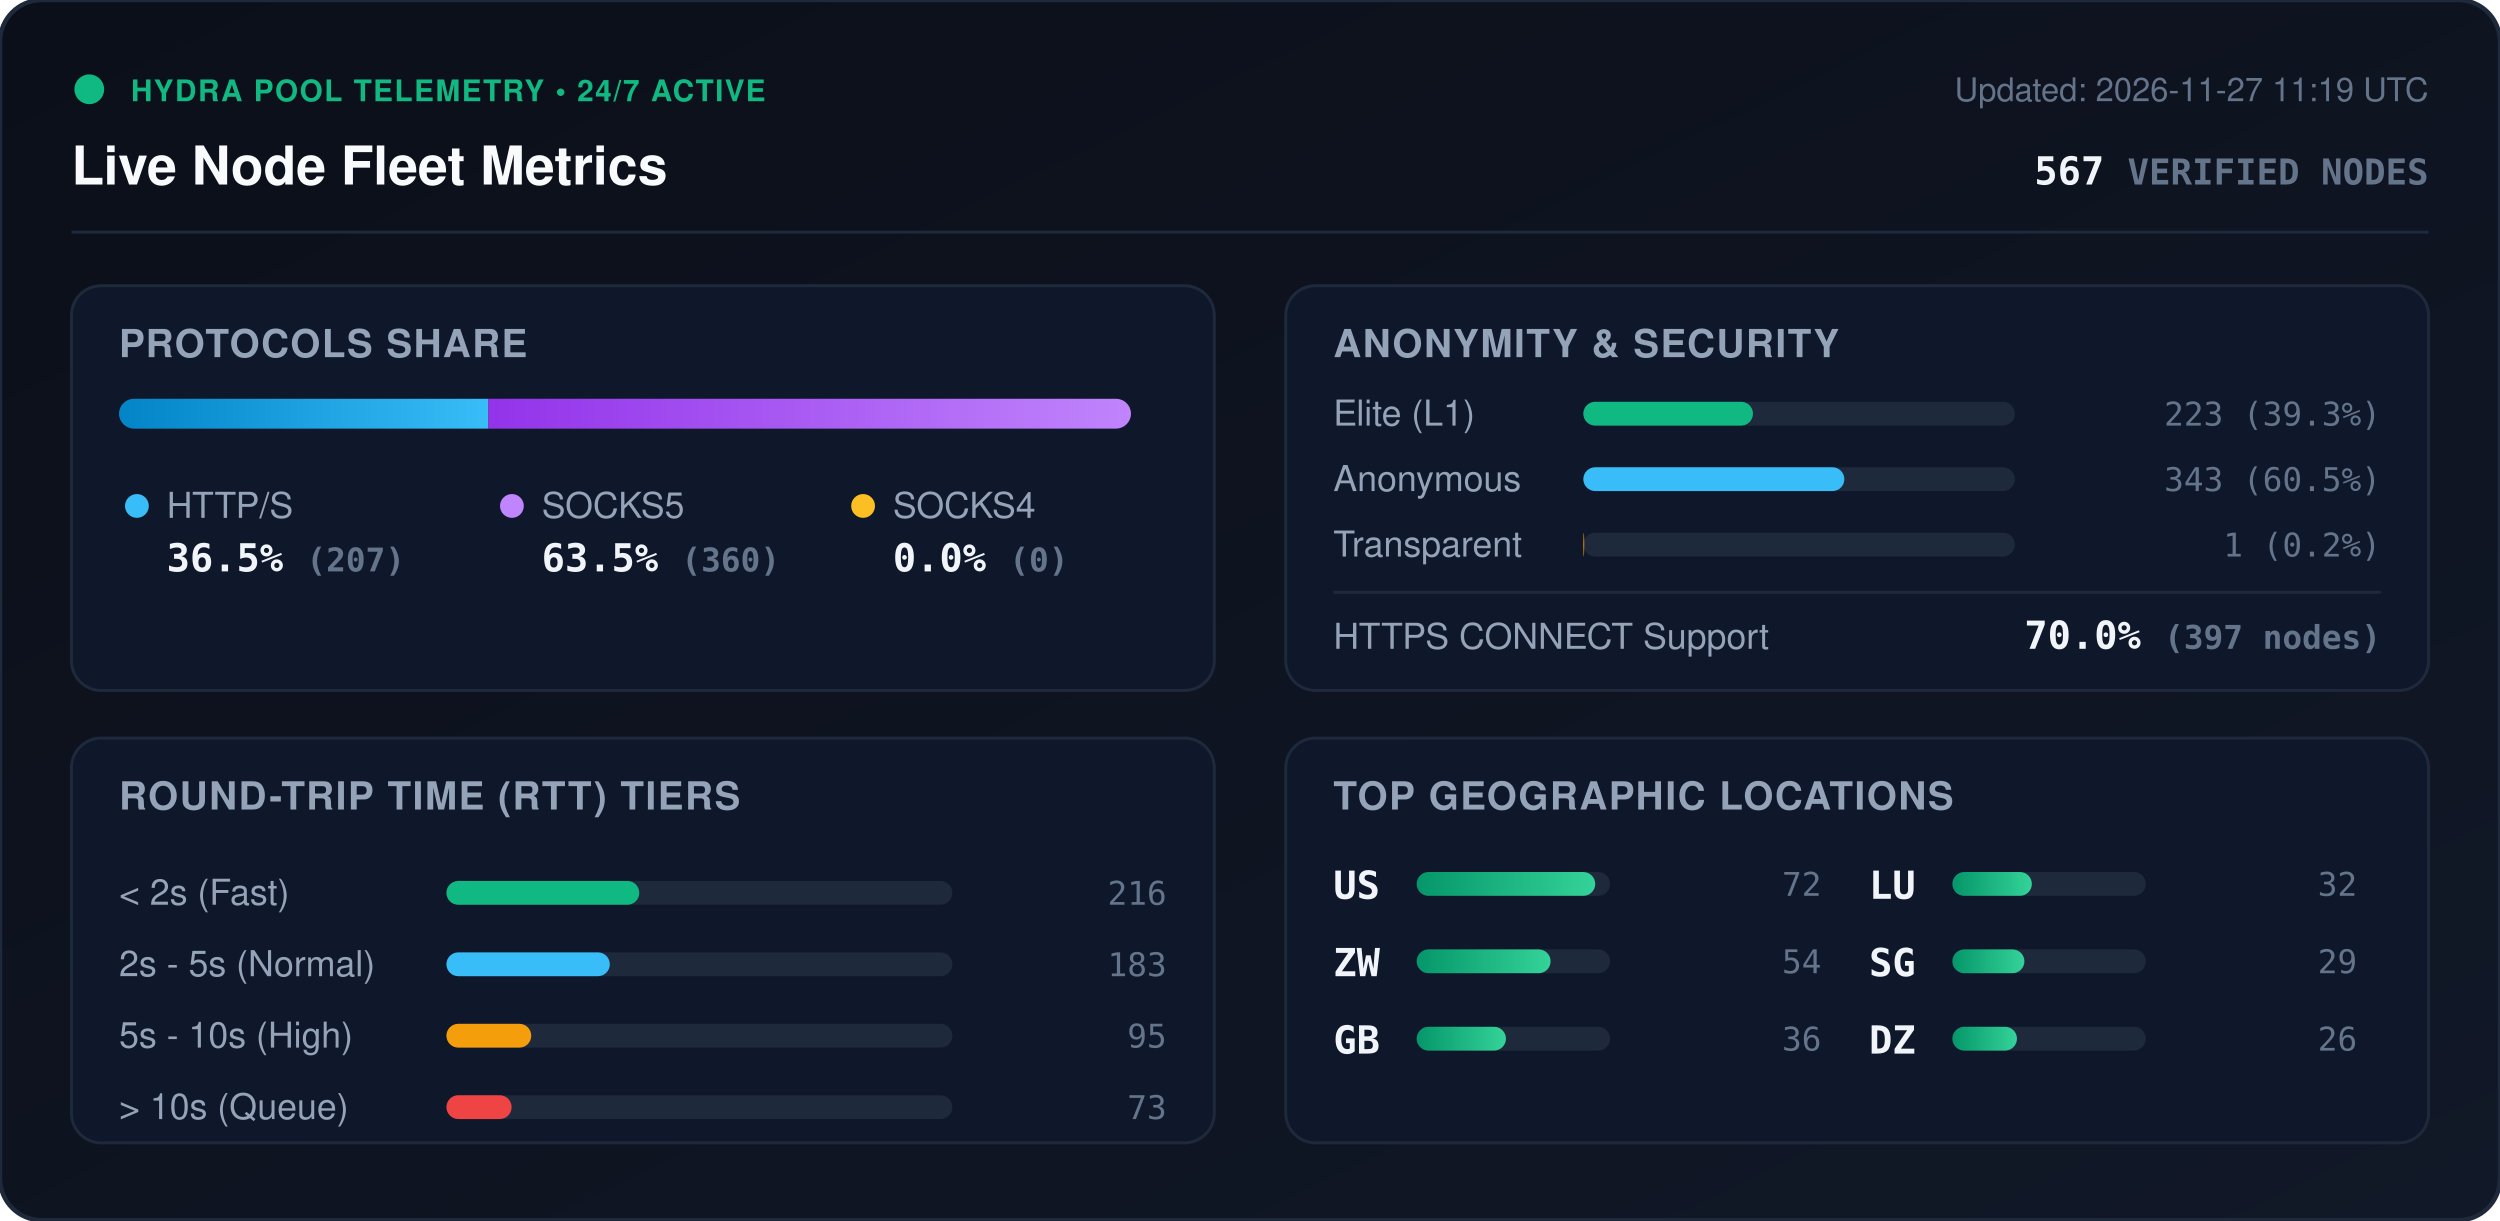
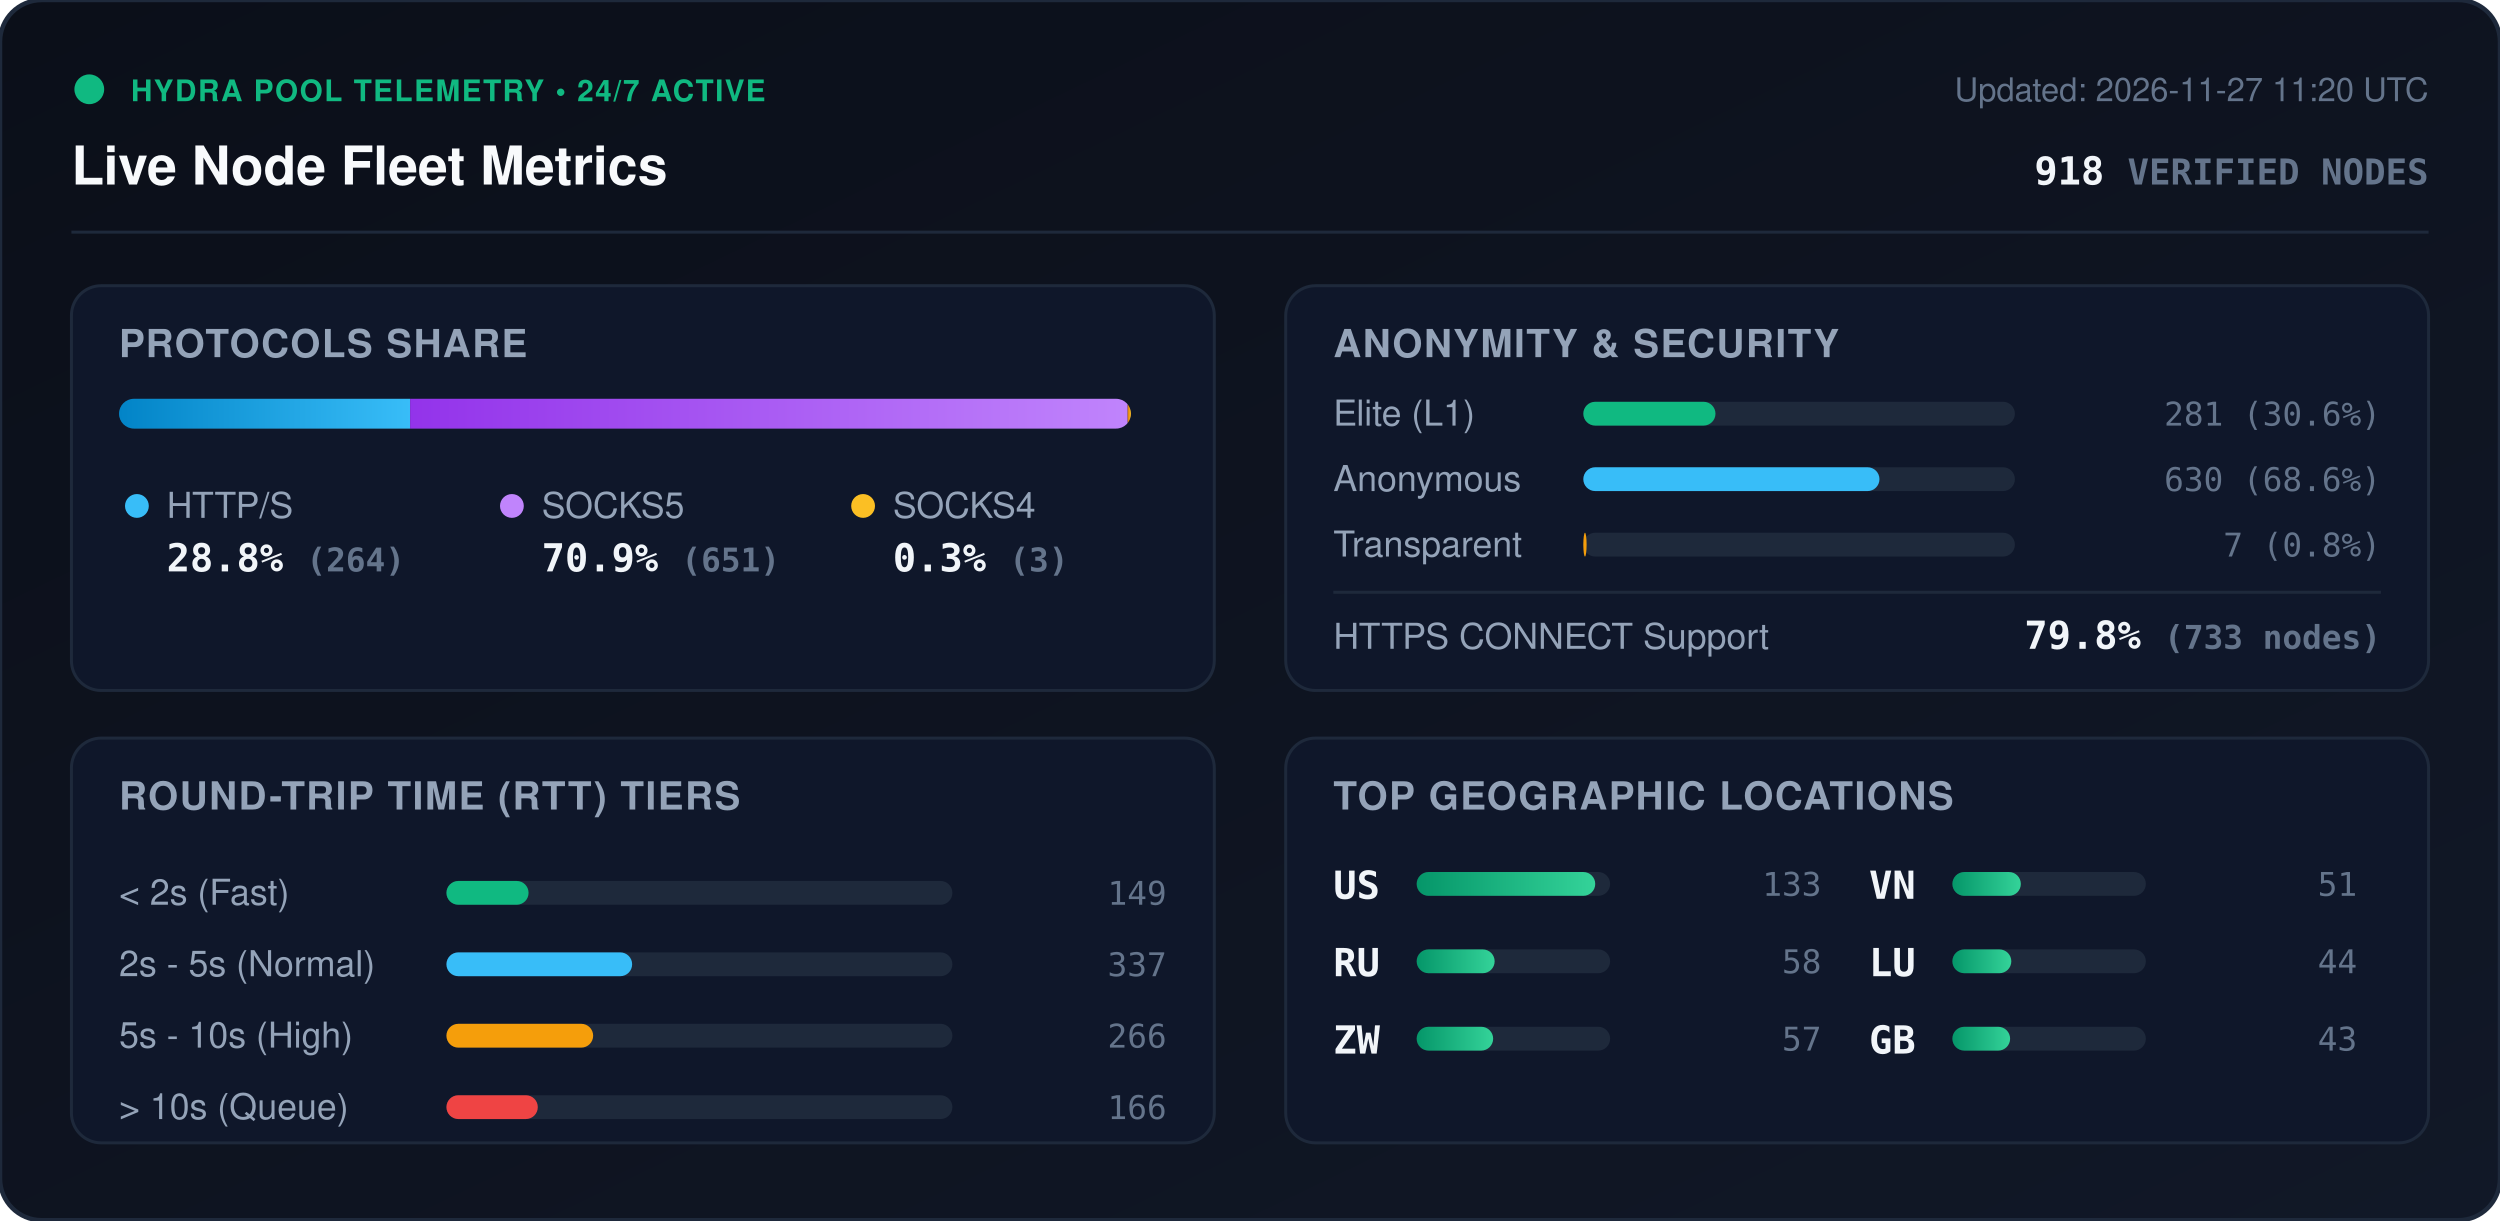
<svg xmlns="http://www.w3.org/2000/svg" viewBox="0 0 840 410" width="840" height="410" style="max-width: 100%; height: auto;">
  <defs>
    <linearGradient id="bg" x1="0%" y1="0%" x2="100%" y2="100%">
      <stop offset="0%" stop-color="#0b0f19" />
      <stop offset="100%" stop-color="#111827" />
    </linearGradient>
    <linearGradient id="bar-http" x1="0%" y1="0%" x2="100%" y2="0%">
      <stop offset="0%" stop-color="#0284c7" />
      <stop offset="100%" stop-color="#38bdf8" />
    </linearGradient>
    <linearGradient id="bar-socks5" x1="0%" y1="0%" x2="100%" y2="0%">
      <stop offset="0%" stop-color="#9333ea" />
      <stop offset="100%" stop-color="#c084fc" />
    </linearGradient>
    <linearGradient id="bar-socks4" x1="0%" y1="0%" x2="100%" y2="0%">
      <stop offset="0%" stop-color="#d97706" />
      <stop offset="100%" stop-color="#fbbf24" />
    </linearGradient>
    <linearGradient id="bar-green" x1="0%" y1="0%" x2="100%" y2="0%">
      <stop offset="0%" stop-color="#059669" />
      <stop offset="100%" stop-color="#34d399" />
    </linearGradient>
    <clipPath id="prog-track-clip">
      <rect width="340.0" height="10" rx="5" />
    </clipPath>
    <style>
      .title { font: 700 18px -apple-system, BlinkMacSystemFont, 'Segoe UI', Helvetica, Arial, sans-serif; fill: #f8fafc; }
      .sub { font: 500 11px -apple-system, BlinkMacSystemFont, 'Segoe UI', Helvetica, Arial, sans-serif; fill: #64748b; }
      .section-hdr { font: 600 13px -apple-system, BlinkMacSystemFont, 'Segoe UI', Helvetica, Arial, sans-serif; fill: #94a3b8; letter-spacing: 0.5px; }
      .metric-val { font: 700 13px -apple-system, BlinkMacSystemFont, 'Segoe UI', Helvetica, Arial, sans-serif; fill: #f1f5f9; }
      .metric-lbl { font: 500 12px -apple-system, BlinkMacSystemFont, 'Segoe UI', Helvetica, Arial, sans-serif; fill: #94a3b8; }
      .badge-txt { font: 700 10px -apple-system, BlinkMacSystemFont, 'Segoe UI', Helvetica, Arial, sans-serif; fill: #10b981; letter-spacing: 0.5px; }
      .mono { font-family: ui-monospace, SFMono-Regular, Menlo, Monaco, Consolas, monospace; }
      .pulse { animation: beacon 2s infinite ease-in-out; }
      @keyframes beacon { 0%, 100% { opacity: 1; } 50% { opacity: 0.35; } }
    </style>
  </defs>
  <rect width="840" height="410" rx="14" fill="url(#bg)" stroke="#1e293b" stroke-width="1.5" />
  <g transform="translate(24, 24)">
    <circle cx="6" cy="6" r="5" fill="#10b981" class="pulse" />
    <text x="20" y="10" class="badge-txt">HYDRA POOL TELEMETRY • 24/7 ACTIVE</text>
    <text x="0" y="38" class="title">Live Node Fleet Metrics</text>
-     <text x="792" y="10" text-anchor="end" class="sub">Updated: 2026-11-27 11:19 UTC</text>
-     <text x="792" y="38" text-anchor="end" class="metric-val mono" fill="#38bdf8">567 <tspan font-size="12" fill="#64748b">VERIFIED NODES</tspan>
+     <text x="792" y="10" text-anchor="end" class="sub">Updated: 2026-11-27 11:20 UTC</text>
+     <text x="792" y="38" text-anchor="end" class="metric-val mono" fill="#38bdf8">918 <tspan font-size="12" fill="#64748b">VERIFIED NODES</tspan>
    </text>
  </g>
  <line x1="24" y1="78" x2="816" y2="78" stroke="#1e293b" stroke-width="1" />
  <g transform="translate(24, 96)">
    <rect width="384" height="136" rx="10" fill="#0f172a" stroke="#1e293b" />
    <text x="16" y="24" class="section-hdr">PROTOCOLS SHARE</text>
    <g transform="translate(16, 38)">
      <rect width="340.0" height="10" rx="5" fill="#1e293b" />
      <g clip-path="url(#prog-track-clip)">
-         <rect x="0" width="124.1" height="10" fill="url(#bar-http)" />
-         <rect x="124.1" width="215.9" height="10" fill="url(#bar-socks5)" />
-         <rect x="340.0" width="0.0" height="10" fill="url(#bar-socks4)" />
+         <rect x="0" width="97.8" height="10" fill="url(#bar-http)" />
+         <rect x="97.8" width="241.1" height="10" fill="url(#bar-socks5)" />
+         <rect x="338.9" width="1.1" height="10" fill="url(#bar-socks4)" />
      </g>
    </g>
    <g transform="translate(16, 68)">
      <circle cx="6" cy="6" r="4" fill="#38bdf8" />
      <text x="16" y="10" class="metric-lbl">HTTP/S</text>
-       <text x="16" y="28" class="metric-val mono">36.5% <tspan font-size="11" fill="#64748b">(207)</tspan>
+       <text x="16" y="28" class="metric-val mono">28.8% <tspan font-size="11" fill="#64748b">(264)</tspan>
      </text>
      <circle cx="132" cy="6" r="4" fill="#c084fc" />
      <text x="142" y="10" class="metric-lbl">SOCKS5</text>
-       <text x="142" y="28" class="metric-val mono">63.5% <tspan font-size="11" fill="#64748b">(360)</tspan>
+       <text x="142" y="28" class="metric-val mono">70.9% <tspan font-size="11" fill="#64748b">(651)</tspan>
      </text>
      <circle cx="250" cy="6" r="4" fill="#fbbf24" />
      <text x="260" y="10" class="metric-lbl">SOCKS4</text>
-       <text x="260" y="28" class="metric-val mono">0.0% <tspan font-size="11" fill="#64748b">(0)</tspan>
+       <text x="260" y="28" class="metric-val mono">0.3% <tspan font-size="11" fill="#64748b">(3)</tspan>
      </text>
    </g>
  </g>
  <g transform="translate(432, 96)">
    <rect width="384" height="136" rx="10" fill="#0f172a" stroke="#1e293b" />
    <text x="16" y="24" class="section-hdr">ANONYMITY &amp; SECURITY</text>
    <text x="16" y="47" class="metric-lbl">Elite (L1)</text>
    <rect x="100" y="39" width="145.0" height="8" rx="4" fill="#1e293b" />
-     <rect x="100" y="39" width="57.0" height="8" rx="4" fill="#10b981" />
-     <text x="368" y="47" text-anchor="end" class="mono sub" fill="#e2e8f0">223 (39.3%)</text>
+     <rect x="100" y="39" width="44.4" height="8" rx="4" fill="#10b981" />
+     <text x="368" y="47" text-anchor="end" class="mono sub" fill="#e2e8f0">281 (30.6%)</text>
    <text x="16" y="69" class="metric-lbl">Anonymous</text>
    <rect x="100" y="61" width="145.0" height="8" rx="4" fill="#1e293b" />
-     <rect x="100" y="61" width="87.7" height="8" rx="4" fill="#38bdf8" />
-     <text x="368" y="69" text-anchor="end" class="mono sub" fill="#e2e8f0">343 (60.5%)</text>
+     <rect x="100" y="61" width="99.5" height="8" rx="4" fill="#38bdf8" />
+     <text x="368" y="69" text-anchor="end" class="mono sub" fill="#e2e8f0">630 (68.6%)</text>
    <text x="16" y="91" class="metric-lbl">Transparent</text>
    <rect x="100" y="83" width="145.0" height="8" rx="4" fill="#1e293b" />
-     <rect x="100" y="83" width="0.3" height="8" rx="4" fill="#f59e0b" />
-     <text x="368" y="91" text-anchor="end" class="mono sub" fill="#e2e8f0">1 (0.2%)</text>
+     <rect x="100" y="83" width="1.1" height="8" rx="4" fill="#f59e0b" />
+     <text x="368" y="91" text-anchor="end" class="mono sub" fill="#e2e8f0">7 (0.8%)</text>
    <line x1="16" y1="103" x2="368" y2="103" stroke="#1e293b" stroke-width="1" />
    <text x="16" y="122" class="metric-lbl">HTTPS CONNECT Support</text>
-     <text x="368" y="122" text-anchor="end" class="metric-val mono" fill="#34d399">70.0% <tspan font-size="11" fill="#64748b">(397 nodes)</tspan>
+     <text x="368" y="122" text-anchor="end" class="metric-val mono" fill="#34d399">79.8% <tspan font-size="11" fill="#64748b">(733 nodes)</tspan>
    </text>
  </g>
  <g transform="translate(24, 248)">
    <rect width="384" height="136" rx="10" fill="#0f172a" stroke="#1e293b" />
    <text x="16" y="24" class="section-hdr">ROUND-TRIP TIME (RTT) TIERS</text>
    <g transform="translate(16, 42)">
      <text x="0" y="14" class="metric-lbl">&lt; 2s (Fast)</text>
      <rect x="110" y="6" width="170" height="8" rx="4" fill="#1e293b" />
-       <rect x="110" y="6" width="64.8" height="8" rx="4" fill="#10b981" />
-       <text x="352" y="14" text-anchor="end" class="mono sub">216</text>
+       <rect x="110" y="6" width="27.6" height="8" rx="4" fill="#10b981" />
+       <text x="352" y="14" text-anchor="end" class="mono sub">149</text>
      <text x="0" y="38" class="metric-lbl">2s - 5s (Normal)</text>
      <rect x="110" y="30" width="170" height="8" rx="4" fill="#1e293b" />
-       <rect x="110" y="30" width="54.9" height="8" rx="4" fill="#38bdf8" />
-       <text x="352" y="38" text-anchor="end" class="mono sub">183</text>
+       <rect x="110" y="30" width="62.4" height="8" rx="4" fill="#38bdf8" />
+       <text x="352" y="38" text-anchor="end" class="mono sub">337</text>
      <text x="0" y="62" class="metric-lbl">5s - 10s (High)</text>
      <rect x="110" y="54" width="170" height="8" rx="4" fill="#1e293b" />
-       <rect x="110" y="54" width="28.5" height="8" rx="4" fill="#f59e0b" />
-       <text x="352" y="62" text-anchor="end" class="mono sub">95</text>
+       <rect x="110" y="54" width="49.3" height="8" rx="4" fill="#f59e0b" />
+       <text x="352" y="62" text-anchor="end" class="mono sub">266</text>
      <text x="0" y="86" class="metric-lbl">&gt; 10s (Queue)</text>
      <rect x="110" y="78" width="170" height="8" rx="4" fill="#1e293b" />
-       <rect x="110" y="78" width="21.9" height="8" rx="4" fill="#ef4444" />
-       <text x="352" y="86" text-anchor="end" class="mono sub">73</text>
+       <rect x="110" y="78" width="30.7" height="8" rx="4" fill="#ef4444" />
+       <text x="352" y="86" text-anchor="end" class="mono sub">166</text>
    </g>
  </g>
  <g transform="translate(432, 248)">
    <rect width="384" height="136" rx="10" fill="#0f172a" stroke="#1e293b" />
    <text x="16" y="24" class="section-hdr">TOP GEOGRAPHIC LOCATIONS</text>
    <g transform="translate(16, 42)">
      <g transform="translate(0, 0)">
        <text x="0" y="12" class="mono metric-val" font-size="12">US</text>
        <rect x="28" y="3" width="65" height="8" rx="4" fill="#1e293b" />
        <rect x="28" y="3" width="60.0" height="8" rx="4" fill="url(#bar-green)" />
-         <text x="164" y="11" text-anchor="end" class="mono sub">72</text>
+         <text x="164" y="11" text-anchor="end" class="mono sub">133</text>
      </g>
      <g transform="translate(0, 26)">
+         <text x="0" y="12" class="mono metric-val" font-size="12">RU</text>
+         <rect x="28" y="3" width="65" height="8" rx="4" fill="#1e293b" />
+         <rect x="28" y="3" width="26.2" height="8" rx="4" fill="url(#bar-green)" />
+         <text x="164" y="11" text-anchor="end" class="mono sub">58</text>
+       </g>
+       <g transform="translate(0, 52)">
        <text x="0" y="12" class="mono metric-val" font-size="12">ZW</text>
        <rect x="28" y="3" width="65" height="8" rx="4" fill="#1e293b" />
-         <rect x="28" y="3" width="45.0" height="8" rx="4" fill="url(#bar-green)" />
-         <text x="164" y="11" text-anchor="end" class="mono sub">54</text>
+         <rect x="28" y="3" width="25.7" height="8" rx="4" fill="url(#bar-green)" />
+         <text x="164" y="11" text-anchor="end" class="mono sub">57</text>
      </g>
-       <g transform="translate(0, 52)">
+       <g transform="translate(180, 0)">
+         <text x="0" y="12" class="mono metric-val" font-size="12">VN</text>
+         <rect x="28" y="3" width="65" height="8" rx="4" fill="#1e293b" />
+         <rect x="28" y="3" width="23.0" height="8" rx="4" fill="url(#bar-green)" />
+         <text x="164" y="11" text-anchor="end" class="mono sub">51</text>
+       </g>
+       <g transform="translate(180, 26)">
+         <text x="0" y="12" class="mono metric-val" font-size="12">LU</text>
+         <rect x="28" y="3" width="65" height="8" rx="4" fill="#1e293b" />
+         <rect x="28" y="3" width="19.8" height="8" rx="4" fill="url(#bar-green)" />
+         <text x="164" y="11" text-anchor="end" class="mono sub">44</text>
+       </g>
+       <g transform="translate(180, 52)">
        <text x="0" y="12" class="mono metric-val" font-size="12">GB</text>
        <rect x="28" y="3" width="65" height="8" rx="4" fill="#1e293b" />
-         <rect x="28" y="3" width="30.0" height="8" rx="4" fill="url(#bar-green)" />
-         <text x="164" y="11" text-anchor="end" class="mono sub">36</text>
-       </g>
-       <g transform="translate(180, 0)">
-         <text x="0" y="12" class="mono metric-val" font-size="12">LU</text>
-         <rect x="28" y="3" width="65" height="8" rx="4" fill="#1e293b" />
-         <rect x="28" y="3" width="26.7" height="8" rx="4" fill="url(#bar-green)" />
-         <text x="164" y="11" text-anchor="end" class="mono sub">32</text>
-       </g>
-       <g transform="translate(180, 26)">
-         <text x="0" y="12" class="mono metric-val" font-size="12">SG</text>
-         <rect x="28" y="3" width="65" height="8" rx="4" fill="#1e293b" />
-         <rect x="28" y="3" width="24.2" height="8" rx="4" fill="url(#bar-green)" />
-         <text x="164" y="11" text-anchor="end" class="mono sub">29</text>
-       </g>
-       <g transform="translate(180, 52)">
-         <text x="0" y="12" class="mono metric-val" font-size="12">DZ</text>
-         <rect x="28" y="3" width="65" height="8" rx="4" fill="#1e293b" />
-         <rect x="28" y="3" width="21.7" height="8" rx="4" fill="url(#bar-green)" />
-         <text x="164" y="11" text-anchor="end" class="mono sub">26</text>
+         <rect x="28" y="3" width="19.4" height="8" rx="4" fill="url(#bar-green)" />
+         <text x="164" y="11" text-anchor="end" class="mono sub">43</text>
      </g>
    </g>
  </g>
</svg>
